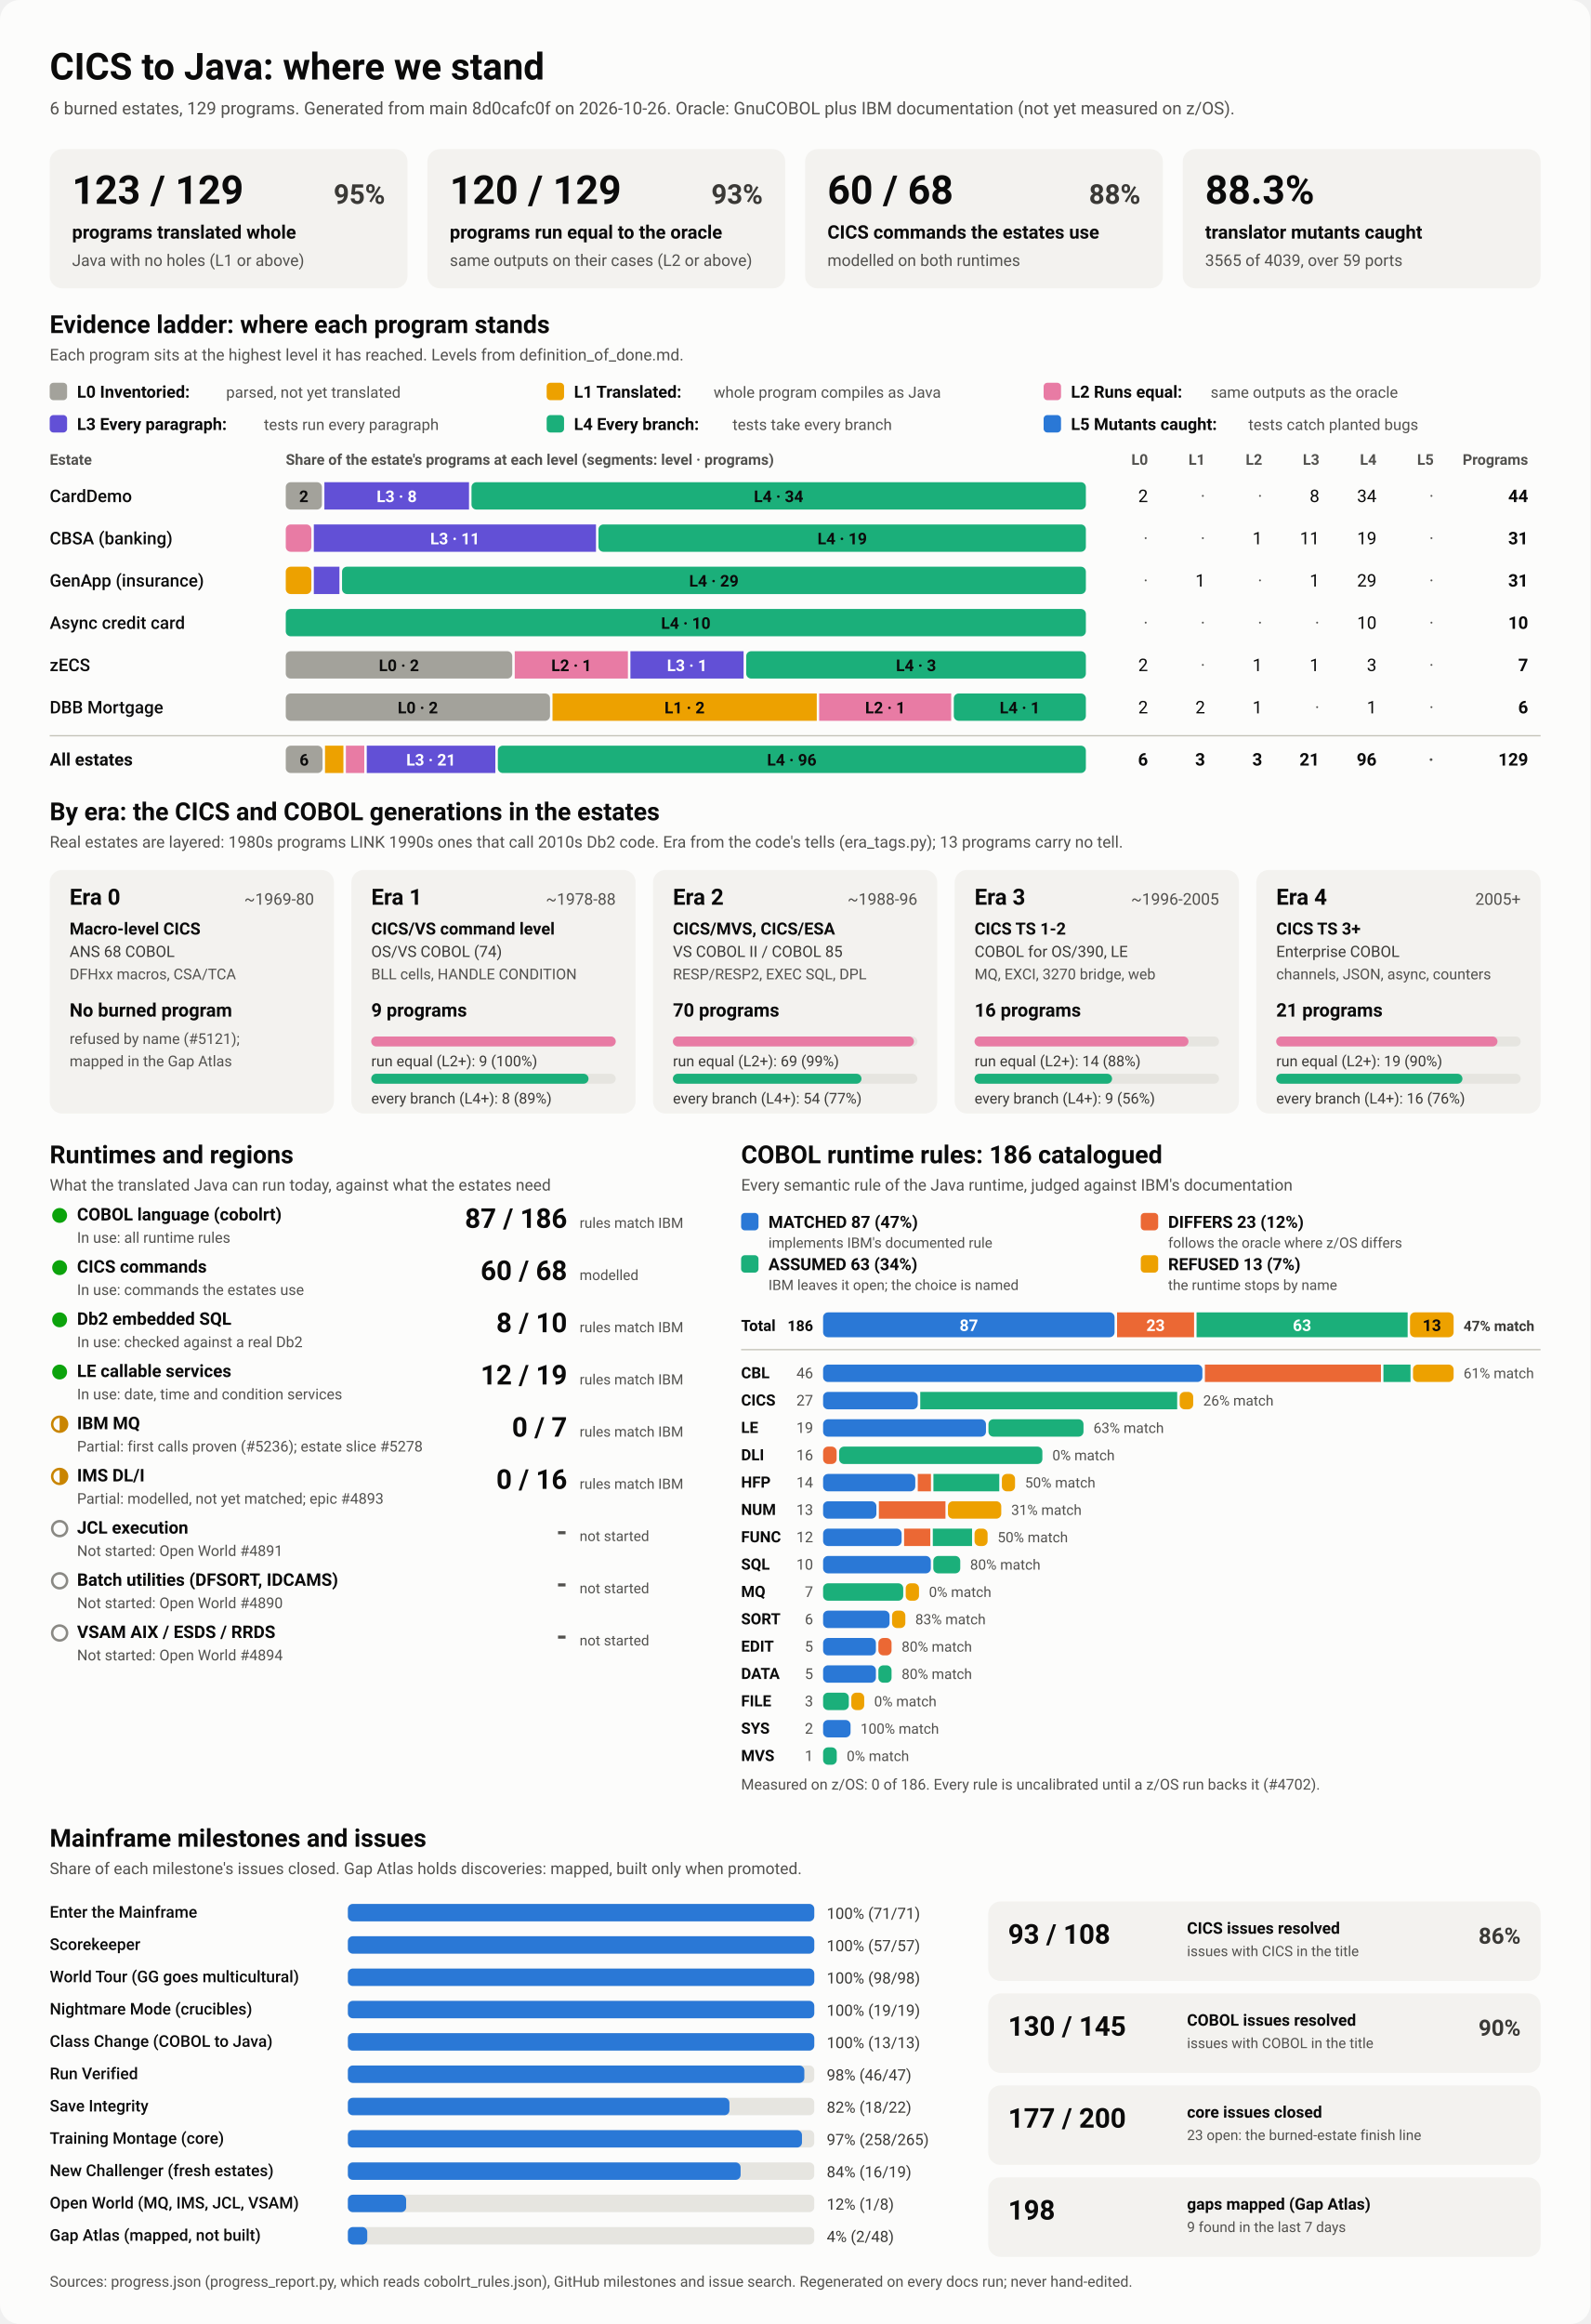
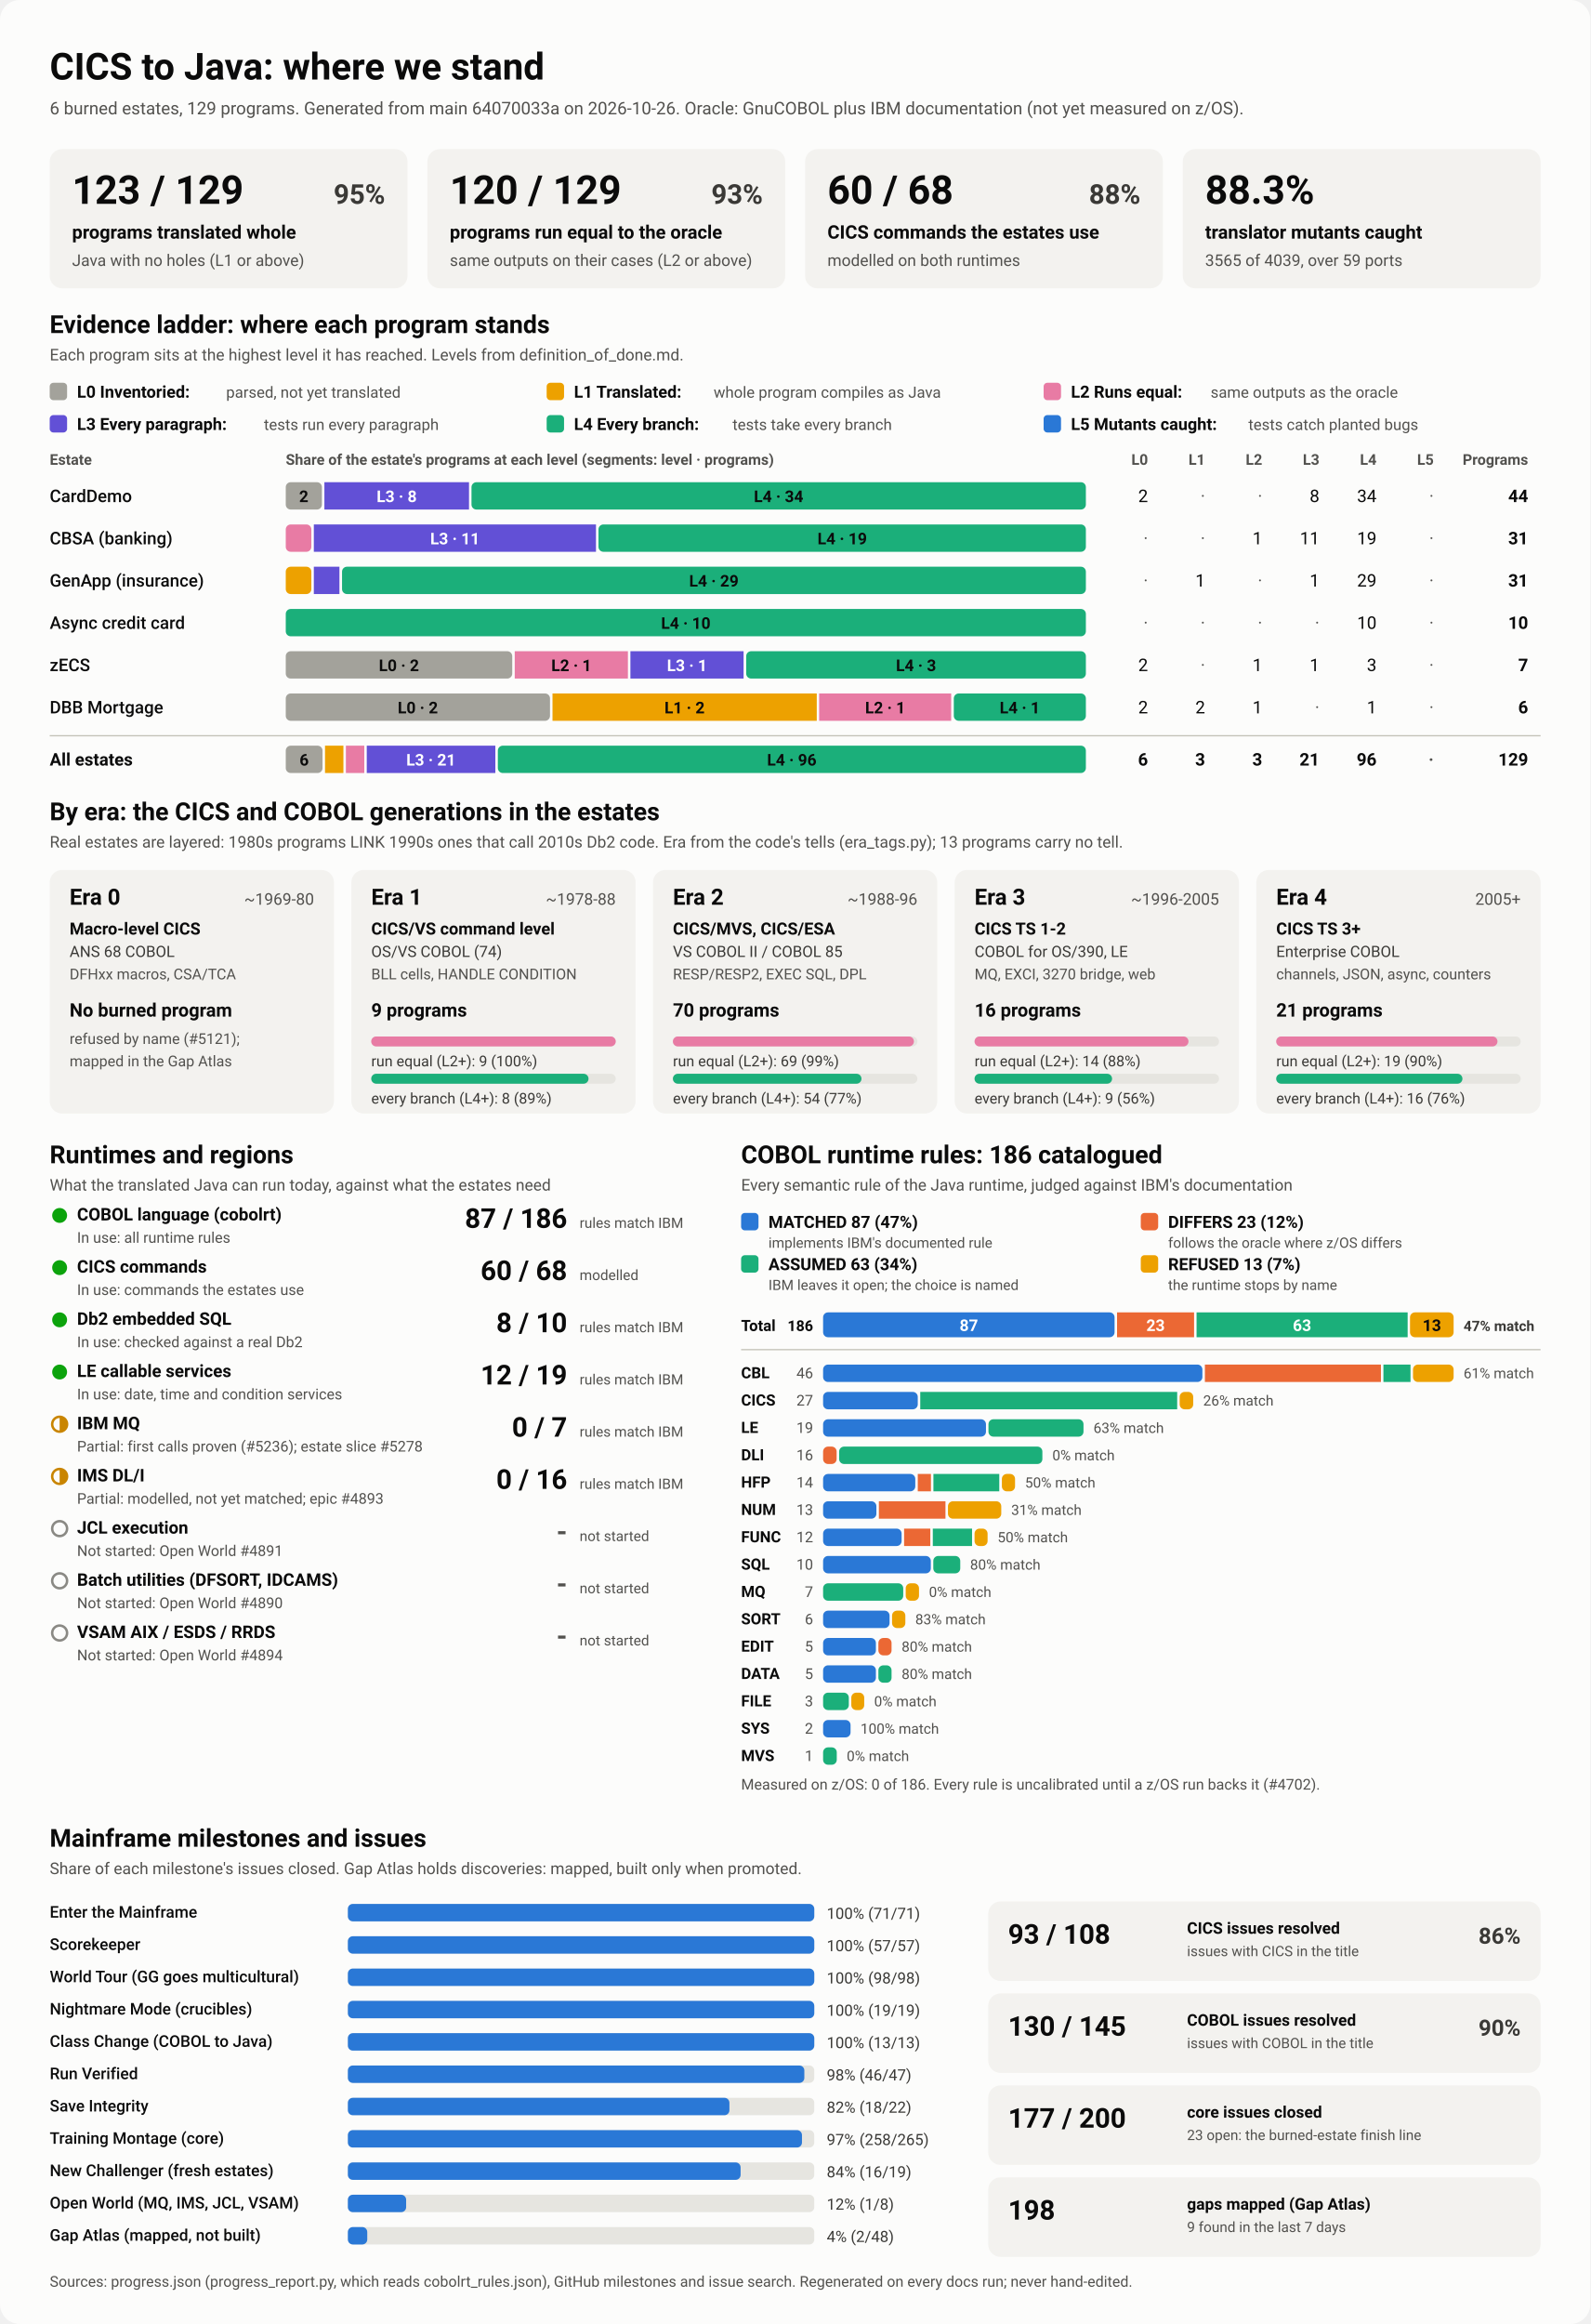
<svg xmlns="http://www.w3.org/2000/svg" viewBox="0 0 1280 1870" width="1280" height="1870" role="img" aria-labelledby="ttl">
  <style>
    svg { font-family: system-ui, -apple-system, 'Segoe UI', Roboto, Helvetica, Arial, sans-serif; }
    .bg { fill: #fcfcfb; }
    .card { fill: #f3f2ef; }
    .track { fill: #e6e5e0; }
    .rule { stroke: #c3c2b7; stroke-width: 1; }
    .t1 { fill: #0b0b0b; } .t2 { fill: #3a3936; } .t3 { fill: #52514e; }
    .on-dark { fill: #ffffff; } .on-light { fill: #0b0b0b; }
    .lv0 { fill: #a3a29b; } .lv1 { fill: #eda100; } .lv2 { fill: #e87ba4; } .lv3 { fill: #6250d6; } .lv4 { fill: #1baf7a; } .lv5 { fill: #2a78d6; } 
    .s0 { fill: #2a78d6; } .s1 { fill: #eb6834; } .s2 { fill: #1baf7a; } .s3 { fill: #eda100; } 
    .prog { fill: #2a78d6; }
    .st-good { fill: #0ca30c; } .st-warn { fill: none; stroke: #c98500; stroke-width: 2; }
    .st-warn-fill { fill: #c98500; } .st-none { fill: none; stroke: #8a8984; stroke-width: 2; }
    @media (prefers-color-scheme: dark) {
      .bg { fill: #1a1a19; } .card { fill: #242422; } .track { fill: #383835; } .rule { stroke: #52514e; }
      .t1 { fill: #f0efec; } .t2 { fill: #dddcd6; } .t3 { fill: #c3c2b7; }
      .on-light { fill: #0b0b0b; } .prog { fill: #3987e5; }
      .lv0 { fill: #6b6a64; } .lv1 { fill: #c98500; } .lv2 { fill: #d55181; } .lv3 { fill: #9085e9; } .lv4 { fill: #199e70; } .lv5 { fill: #3987e5; } 
      .s0 { fill: #3987e5; } .s1 { fill: #d95926; } .s2 { fill: #199e70; } .s3 { fill: #c98500; } 
    }
  </style>
  <rect class="bg" width="1280" height="1870" rx="16" />
  <text x="40.0" y="64.0" class="t1" font-size="30" font-weight="700" text-anchor="start">CICS to Java: where we stand</text>
-   <text x="40.0" y="92.0" class="t3" font-size="14" font-weight="400" text-anchor="start">6 burned estates, 129 programs. Generated from main 8d0cafc0f on 2026-10-26. Oracle: GnuCOBOL plus IBM documentation (not yet measured on z/OS).</text>
+   <text x="40.0" y="92.0" class="t3" font-size="14" font-weight="400" text-anchor="start">6 burned estates, 129 programs. Generated from main 64070033a on 2026-10-26. Oracle: GnuCOBOL plus IBM documentation (not yet measured on z/OS).</text>
  <rect x="40.0" y="120.0" width="288.0" height="112.0" rx="10" class="card" />
  <text x="58.0" y="164.0" class="t1" font-size="32" font-weight="700" text-anchor="start">123 / 129</text>
  <text x="310.0" y="164.0" class="t2" font-size="22" font-weight="600" text-anchor="end">95%</text>
  <text x="58.0" y="192.0" class="t1" font-size="15" font-weight="600" text-anchor="start">programs translated whole</text>
  <text x="58.0" y="214.0" class="t3" font-size="13" font-weight="400" text-anchor="start">Java with no holes (L1 or above)</text>
  <rect x="344.0" y="120.0" width="288.0" height="112.0" rx="10" class="card" />
  <text x="362.0" y="164.0" class="t1" font-size="32" font-weight="700" text-anchor="start">120 / 129</text>
  <text x="614.0" y="164.0" class="t2" font-size="22" font-weight="600" text-anchor="end">93%</text>
  <text x="362.0" y="192.0" class="t1" font-size="15" font-weight="600" text-anchor="start">programs run equal to the oracle</text>
  <text x="362.0" y="214.0" class="t3" font-size="13" font-weight="400" text-anchor="start">same outputs on their cases (L2 or above)</text>
  <rect x="648.0" y="120.0" width="288.0" height="112.0" rx="10" class="card" />
  <text x="666.0" y="164.0" class="t1" font-size="32" font-weight="700" text-anchor="start">60 / 68</text>
  <text x="918.0" y="164.0" class="t2" font-size="22" font-weight="600" text-anchor="end">88%</text>
  <text x="666.0" y="192.0" class="t1" font-size="15" font-weight="600" text-anchor="start">CICS commands the estates use</text>
  <text x="666.0" y="214.0" class="t3" font-size="13" font-weight="400" text-anchor="start">modelled on both runtimes</text>
  <rect x="952.0" y="120.0" width="288.0" height="112.0" rx="10" class="card" />
  <text x="970.0" y="164.0" class="t1" font-size="32" font-weight="700" text-anchor="start">88.3%</text>
  <text x="970.0" y="192.0" class="t1" font-size="15" font-weight="600" text-anchor="start">translator mutants caught</text>
  <text x="970.0" y="214.0" class="t3" font-size="13" font-weight="400" text-anchor="start">3565 of 4039, over 59 ports</text>
  <text x="40.0" y="268.0" class="t1" font-size="20" font-weight="700" text-anchor="start">Evidence ladder: where each program stands</text>
  <text x="40.0" y="290.0" class="t3" font-size="13" font-weight="400" text-anchor="start">Each program sits at the highest level it has reached. Levels from definition_of_done.md.</text>
  <rect x="40.0" y="308.0" width="14.0" height="14.0" rx="3" class="lv0" />
  <text x="62.0" y="320.0" class="t1" font-size="13.5" font-weight="600" text-anchor="start">L0 Inventoried:</text>
  <text x="182.0" y="320.0" class="t3" font-size="12.5" font-weight="400" text-anchor="start">parsed, not yet translated</text>
  <rect x="440.0" y="308.0" width="14.0" height="14.0" rx="3" class="lv1" />
  <text x="462.0" y="320.0" class="t1" font-size="13.5" font-weight="600" text-anchor="start">L1 Translated:</text>
  <text x="574.4" y="320.0" class="t3" font-size="12.5" font-weight="400" text-anchor="start">whole program compiles as Java</text>
  <rect x="840.0" y="308.0" width="14.0" height="14.0" rx="3" class="lv2" />
  <text x="862.0" y="320.0" class="t1" font-size="13.5" font-weight="600" text-anchor="start">L2 Runs equal:</text>
  <text x="974.4" y="320.0" class="t3" font-size="12.5" font-weight="400" text-anchor="start">same outputs as the oracle</text>
  <rect x="40.0" y="334.0" width="14.0" height="14.0" rx="3" class="lv3" />
  <text x="62.0" y="346.0" class="t1" font-size="13.5" font-weight="600" text-anchor="start">L3 Every paragraph:</text>
  <text x="212.4" y="346.0" class="t3" font-size="12.5" font-weight="400" text-anchor="start">tests run every paragraph</text>
  <rect x="440.0" y="334.0" width="14.0" height="14.0" rx="3" class="lv4" />
  <text x="462.0" y="346.0" class="t1" font-size="13.5" font-weight="600" text-anchor="start">L4 Every branch:</text>
  <text x="589.6" y="346.0" class="t3" font-size="12.5" font-weight="400" text-anchor="start">tests take every branch</text>
  <rect x="840.0" y="334.0" width="14.0" height="14.0" rx="3" class="lv5" />
  <text x="862.0" y="346.0" class="t1" font-size="13.5" font-weight="600" text-anchor="start">L5 Mutants caught:</text>
  <text x="1004.8" y="346.0" class="t3" font-size="12.5" font-weight="400" text-anchor="start">tests catch planted bugs</text>
  <text x="40.0" y="374.0" class="t3" font-size="12" font-weight="600" text-anchor="start">Estate</text>
  <text x="230.0" y="374.0" class="t3" font-size="12" font-weight="600" text-anchor="start">Share of the estate's programs at each level (segments: level · programs)</text>
  <text x="924.0" y="374.0" class="t3" font-size="12" font-weight="600" text-anchor="end">L0</text>
  <text x="970.0" y="374.0" class="t3" font-size="12" font-weight="600" text-anchor="end">L1</text>
  <text x="1016.0" y="374.0" class="t3" font-size="12" font-weight="600" text-anchor="end">L2</text>
  <text x="1062.0" y="374.0" class="t3" font-size="12" font-weight="600" text-anchor="end">L3</text>
  <text x="1108.0" y="374.0" class="t3" font-size="12" font-weight="600" text-anchor="end">L4</text>
  <text x="1154.0" y="374.0" class="t3" font-size="12" font-weight="600" text-anchor="end">L5</text>
  <text x="1230.0" y="374.0" class="t3" font-size="12" font-weight="600" text-anchor="end">Programs</text>
  <text x="40.0" y="404.0" class="t1" font-size="14" font-weight="500" text-anchor="start">CardDemo</text>
  <rect x="230.0" y="388.0" width="29.1" height="22.0" rx="4" class="lv0" />
  <text x="244.5" y="404.0" class="on-light" font-size="13" font-weight="600" text-anchor="middle">2</text>
  <rect x="261.1" y="388.0" width="116.4" height="22.0" rx="0" class="lv3" />
  <text x="319.3" y="404.0" class="on-dark" font-size="13" font-weight="600" text-anchor="middle">L3 · 8</text>
  <rect x="379.5" y="388.0" width="494.5" height="22.0" rx="4" class="lv4" />
  <text x="626.7" y="404.0" class="on-light" font-size="13" font-weight="600" text-anchor="middle">L4 · 34</text>
  <text x="924.0" y="404.0" class="t1" font-size="14" font-weight="400" text-anchor="end">2</text>
  <text x="970.0" y="404.0" class="t3" font-size="14" font-weight="400" text-anchor="end">·</text>
  <text x="1016.0" y="404.0" class="t3" font-size="14" font-weight="400" text-anchor="end">·</text>
  <text x="1062.0" y="404.0" class="t1" font-size="14" font-weight="400" text-anchor="end">8</text>
  <text x="1108.0" y="404.0" class="t1" font-size="14" font-weight="400" text-anchor="end">34</text>
  <text x="1154.0" y="404.0" class="t3" font-size="14" font-weight="400" text-anchor="end">·</text>
  <text x="1230.0" y="404.0" class="t1" font-size="14" font-weight="700" text-anchor="end">44</text>
  <text x="40.0" y="438.0" class="t1" font-size="14" font-weight="500" text-anchor="start">CBSA (banking)</text>
  <rect x="230.0" y="422.0" width="20.6" height="22.0" rx="4" class="lv2" />
  <rect x="252.6" y="422.0" width="227.1" height="22.0" rx="0" class="lv3" />
  <text x="366.2" y="438.0" class="on-dark" font-size="13" font-weight="600" text-anchor="middle">L3 · 11</text>
  <rect x="481.7" y="422.0" width="392.3" height="22.0" rx="4" class="lv4" />
  <text x="677.9" y="438.0" class="on-light" font-size="13" font-weight="600" text-anchor="middle">L4 · 19</text>
  <text x="924.0" y="438.0" class="t3" font-size="14" font-weight="400" text-anchor="end">·</text>
  <text x="970.0" y="438.0" class="t3" font-size="14" font-weight="400" text-anchor="end">·</text>
  <text x="1016.0" y="438.0" class="t1" font-size="14" font-weight="400" text-anchor="end">1</text>
  <text x="1062.0" y="438.0" class="t1" font-size="14" font-weight="400" text-anchor="end">11</text>
  <text x="1108.0" y="438.0" class="t1" font-size="14" font-weight="400" text-anchor="end">19</text>
  <text x="1154.0" y="438.0" class="t3" font-size="14" font-weight="400" text-anchor="end">·</text>
  <text x="1230.0" y="438.0" class="t1" font-size="14" font-weight="700" text-anchor="end">31</text>
  <text x="40.0" y="472.0" class="t1" font-size="14" font-weight="500" text-anchor="start">GenApp (insurance)</text>
  <rect x="230.0" y="456.0" width="20.6" height="22.0" rx="4" class="lv1" />
  <rect x="252.6" y="456.0" width="20.6" height="22.0" rx="0" class="lv3" />
  <rect x="275.3" y="456.0" width="598.7" height="22.0" rx="4" class="lv4" />
  <text x="574.6" y="472.0" class="on-light" font-size="13" font-weight="600" text-anchor="middle">L4 · 29</text>
  <text x="924.0" y="472.0" class="t3" font-size="14" font-weight="400" text-anchor="end">·</text>
  <text x="970.0" y="472.0" class="t1" font-size="14" font-weight="400" text-anchor="end">1</text>
  <text x="1016.0" y="472.0" class="t3" font-size="14" font-weight="400" text-anchor="end">·</text>
  <text x="1062.0" y="472.0" class="t1" font-size="14" font-weight="400" text-anchor="end">1</text>
  <text x="1108.0" y="472.0" class="t1" font-size="14" font-weight="400" text-anchor="end">29</text>
  <text x="1154.0" y="472.0" class="t3" font-size="14" font-weight="400" text-anchor="end">·</text>
  <text x="1230.0" y="472.0" class="t1" font-size="14" font-weight="700" text-anchor="end">31</text>
  <text x="40.0" y="506.0" class="t1" font-size="14" font-weight="500" text-anchor="start">Async credit card</text>
  <rect x="230.0" y="490.0" width="644.0" height="22.0" rx="4" class="lv4" />
  <text x="552.0" y="506.0" class="on-light" font-size="13" font-weight="600" text-anchor="middle">L4 · 10</text>
  <text x="924.0" y="506.0" class="t3" font-size="14" font-weight="400" text-anchor="end">·</text>
  <text x="970.0" y="506.0" class="t3" font-size="14" font-weight="400" text-anchor="end">·</text>
  <text x="1016.0" y="506.0" class="t3" font-size="14" font-weight="400" text-anchor="end">·</text>
  <text x="1062.0" y="506.0" class="t3" font-size="14" font-weight="400" text-anchor="end">·</text>
  <text x="1108.0" y="506.0" class="t1" font-size="14" font-weight="400" text-anchor="end">10</text>
  <text x="1154.0" y="506.0" class="t3" font-size="14" font-weight="400" text-anchor="end">·</text>
  <text x="1230.0" y="506.0" class="t1" font-size="14" font-weight="700" text-anchor="end">10</text>
  <text x="40.0" y="540.0" class="t1" font-size="14" font-weight="500" text-anchor="start">zECS</text>
  <rect x="230.0" y="524.0" width="182.3" height="22.0" rx="4" class="lv0" />
  <text x="321.1" y="540.0" class="on-light" font-size="13" font-weight="600" text-anchor="middle">L0 · 2</text>
  <rect x="414.3" y="524.0" width="91.1" height="22.0" rx="0" class="lv2" />
  <text x="459.9" y="540.0" class="on-light" font-size="13" font-weight="600" text-anchor="middle">L2 · 1</text>
  <rect x="507.4" y="524.0" width="91.1" height="22.0" rx="0" class="lv3" />
  <text x="553.0" y="540.0" class="on-dark" font-size="13" font-weight="600" text-anchor="middle">L3 · 1</text>
  <rect x="600.6" y="524.0" width="273.4" height="22.0" rx="4" class="lv4" />
  <text x="737.3" y="540.0" class="on-light" font-size="13" font-weight="600" text-anchor="middle">L4 · 3</text>
  <text x="924.0" y="540.0" class="t1" font-size="14" font-weight="400" text-anchor="end">2</text>
  <text x="970.0" y="540.0" class="t3" font-size="14" font-weight="400" text-anchor="end">·</text>
  <text x="1016.0" y="540.0" class="t1" font-size="14" font-weight="400" text-anchor="end">1</text>
  <text x="1062.0" y="540.0" class="t1" font-size="14" font-weight="400" text-anchor="end">1</text>
  <text x="1108.0" y="540.0" class="t1" font-size="14" font-weight="400" text-anchor="end">3</text>
  <text x="1154.0" y="540.0" class="t3" font-size="14" font-weight="400" text-anchor="end">·</text>
  <text x="1230.0" y="540.0" class="t1" font-size="14" font-weight="700" text-anchor="end">7</text>
  <text x="40.0" y="574.0" class="t1" font-size="14" font-weight="500" text-anchor="start">DBB Mortgage</text>
  <rect x="230.0" y="558.0" width="212.7" height="22.0" rx="4" class="lv0" />
  <text x="336.3" y="574.0" class="on-light" font-size="13" font-weight="600" text-anchor="middle">L0 · 2</text>
  <rect x="444.7" y="558.0" width="212.7" height="22.0" rx="0" class="lv1" />
  <text x="551.0" y="574.0" class="on-light" font-size="13" font-weight="600" text-anchor="middle">L1 · 2</text>
  <rect x="659.3" y="558.0" width="106.3" height="22.0" rx="0" class="lv2" />
  <text x="712.5" y="574.0" class="on-light" font-size="13" font-weight="600" text-anchor="middle">L2 · 1</text>
  <rect x="767.7" y="558.0" width="106.3" height="22.0" rx="4" class="lv4" />
  <text x="820.8" y="574.0" class="on-light" font-size="13" font-weight="600" text-anchor="middle">L4 · 1</text>
  <text x="924.0" y="574.0" class="t1" font-size="14" font-weight="400" text-anchor="end">2</text>
  <text x="970.0" y="574.0" class="t1" font-size="14" font-weight="400" text-anchor="end">2</text>
  <text x="1016.0" y="574.0" class="t1" font-size="14" font-weight="400" text-anchor="end">1</text>
  <text x="1062.0" y="574.0" class="t3" font-size="14" font-weight="400" text-anchor="end">·</text>
  <text x="1108.0" y="574.0" class="t1" font-size="14" font-weight="400" text-anchor="end">1</text>
  <text x="1154.0" y="574.0" class="t3" font-size="14" font-weight="400" text-anchor="end">·</text>
  <text x="1230.0" y="574.0" class="t1" font-size="14" font-weight="700" text-anchor="end">6</text>
  <line x1="40" x2="1240" y1="592" y2="592" class="rule" />
  <text x="40.0" y="616.0" class="t1" font-size="14" font-weight="700" text-anchor="start">All estates</text>
  <rect x="230.0" y="600.0" width="29.6" height="22.0" rx="4" class="lv0" />
  <text x="244.8" y="616.0" class="on-light" font-size="13" font-weight="600" text-anchor="middle">6</text>
  <rect x="261.6" y="600.0" width="14.8" height="22.0" rx="0" class="lv1" />
  <rect x="278.4" y="600.0" width="14.8" height="22.0" rx="0" class="lv2" />
  <rect x="295.2" y="600.0" width="103.5" height="22.0" rx="0" class="lv3" />
  <text x="346.9" y="616.0" class="on-dark" font-size="13" font-weight="600" text-anchor="middle">L3 · 21</text>
  <rect x="400.7" y="600.0" width="473.3" height="22.0" rx="4" class="lv4" />
  <text x="637.3" y="616.0" class="on-light" font-size="13" font-weight="600" text-anchor="middle">L4 · 96</text>
  <text x="924.0" y="616.0" class="t1" font-size="14" font-weight="700" text-anchor="end">6</text>
  <text x="970.0" y="616.0" class="t1" font-size="14" font-weight="700" text-anchor="end">3</text>
  <text x="1016.0" y="616.0" class="t1" font-size="14" font-weight="700" text-anchor="end">3</text>
  <text x="1062.0" y="616.0" class="t1" font-size="14" font-weight="700" text-anchor="end">21</text>
  <text x="1108.0" y="616.0" class="t1" font-size="14" font-weight="700" text-anchor="end">96</text>
  <text x="1154.0" y="616.0" class="t3" font-size="14" font-weight="700" text-anchor="end">·</text>
  <text x="1230.0" y="616.0" class="t1" font-size="14" font-weight="700" text-anchor="end">129</text>
  <text x="40.0" y="660.0" class="t1" font-size="20" font-weight="700" text-anchor="start">By era: the CICS and COBOL generations in the estates</text>
  <text x="40.0" y="682.0" class="t3" font-size="13" font-weight="400" text-anchor="start">Real estates are layered: 1980s programs LINK 1990s ones that call 2010s Db2 code. Era from the code's tells (era_tags.py); 13 programs carry no tell.</text>
  <rect x="40.0" y="700.0" width="228.8" height="196.0" rx="10" class="card" />
  <text x="56.0" y="728.0" class="t1" font-size="18" font-weight="700" text-anchor="start">Era 0</text>
  <text x="252.8" y="728.0" class="t3" font-size="13" font-weight="400" text-anchor="end">~1969-80</text>
  <text x="56.0" y="752.0" class="t1" font-size="13.5" font-weight="600" text-anchor="start">Macro-level CICS</text>
  <text x="56.0" y="770.0" class="t2" font-size="12.5" font-weight="400" text-anchor="start">ANS 68 COBOL</text>
  <text x="56.0" y="788.0" class="t3" font-size="12" font-weight="400" text-anchor="start">DFHxx macros, CSA/TCA</text>
  <text x="56.0" y="818.0" class="t1" font-size="15" font-weight="700" text-anchor="start">No burned program</text>
  <text x="56.0" y="840.0" class="t3" font-size="12" font-weight="400" text-anchor="start">refused by name (#5121);</text>
  <text x="56.0" y="858.0" class="t3" font-size="12" font-weight="400" text-anchor="start">mapped in the Gap Atlas</text>
  <rect x="282.8" y="700.0" width="228.8" height="196.0" rx="10" class="card" />
  <text x="298.8" y="728.0" class="t1" font-size="18" font-weight="700" text-anchor="start">Era 1</text>
  <text x="495.6" y="728.0" class="t3" font-size="13" font-weight="400" text-anchor="end">~1978-88</text>
  <text x="298.8" y="752.0" class="t1" font-size="13.5" font-weight="600" text-anchor="start">CICS/VS command level</text>
  <text x="298.8" y="770.0" class="t2" font-size="12.5" font-weight="400" text-anchor="start">OS/VS COBOL (74)</text>
  <text x="298.8" y="788.0" class="t3" font-size="12" font-weight="400" text-anchor="start">BLL cells, HANDLE CONDITION</text>
  <text x="298.8" y="818.0" class="t1" font-size="15" font-weight="700" text-anchor="start">9 programs</text>
  <rect x="298.8" y="834.0" width="196.8" height="8.0" rx="4" class="track" />
  <rect x="298.8" y="834.0" width="196.8" height="8.0" rx="4" class="lv2" />
  <text x="298.8" y="858.0" class="t2" font-size="12" font-weight="400" text-anchor="start">run equal (L2+): 9 (100%)</text>
  <rect x="298.8" y="864.0" width="196.8" height="8.0" rx="4" class="track" />
  <rect x="298.8" y="864.0" width="174.9" height="8.0" rx="4" class="lv4" />
  <text x="298.8" y="888.0" class="t2" font-size="12" font-weight="400" text-anchor="start">every branch (L4+): 8 (89%)</text>
  <rect x="525.6" y="700.0" width="228.8" height="196.0" rx="10" class="card" />
  <text x="541.6" y="728.0" class="t1" font-size="18" font-weight="700" text-anchor="start">Era 2</text>
  <text x="738.4" y="728.0" class="t3" font-size="13" font-weight="400" text-anchor="end">~1988-96</text>
  <text x="541.6" y="752.0" class="t1" font-size="13.5" font-weight="600" text-anchor="start">CICS/MVS, CICS/ESA</text>
  <text x="541.6" y="770.0" class="t2" font-size="12.5" font-weight="400" text-anchor="start">VS COBOL II / COBOL 85</text>
  <text x="541.6" y="788.0" class="t3" font-size="12" font-weight="400" text-anchor="start">RESP/RESP2, EXEC SQL, DPL</text>
  <text x="541.6" y="818.0" class="t1" font-size="15" font-weight="700" text-anchor="start">70 programs</text>
  <rect x="541.6" y="834.0" width="196.8" height="8.0" rx="4" class="track" />
  <rect x="541.6" y="834.0" width="194.0" height="8.0" rx="4" class="lv2" />
  <text x="541.6" y="858.0" class="t2" font-size="12" font-weight="400" text-anchor="start">run equal (L2+): 69 (99%)</text>
  <rect x="541.6" y="864.0" width="196.8" height="8.0" rx="4" class="track" />
  <rect x="541.6" y="864.0" width="151.8" height="8.0" rx="4" class="lv4" />
  <text x="541.6" y="888.0" class="t2" font-size="12" font-weight="400" text-anchor="start">every branch (L4+): 54 (77%)</text>
  <rect x="768.4" y="700.0" width="228.8" height="196.0" rx="10" class="card" />
  <text x="784.4" y="728.0" class="t1" font-size="18" font-weight="700" text-anchor="start">Era 3</text>
  <text x="981.2" y="728.0" class="t3" font-size="13" font-weight="400" text-anchor="end">~1996-2005</text>
  <text x="784.4" y="752.0" class="t1" font-size="13.5" font-weight="600" text-anchor="start">CICS TS 1-2</text>
  <text x="784.4" y="770.0" class="t2" font-size="12.5" font-weight="400" text-anchor="start">COBOL for OS/390, LE</text>
  <text x="784.4" y="788.0" class="t3" font-size="12" font-weight="400" text-anchor="start">MQ, EXCI, 3270 bridge, web</text>
  <text x="784.4" y="818.0" class="t1" font-size="15" font-weight="700" text-anchor="start">16 programs</text>
  <rect x="784.4" y="834.0" width="196.8" height="8.0" rx="4" class="track" />
  <rect x="784.4" y="834.0" width="172.2" height="8.0" rx="4" class="lv2" />
  <text x="784.4" y="858.0" class="t2" font-size="12" font-weight="400" text-anchor="start">run equal (L2+): 14 (88%)</text>
  <rect x="784.4" y="864.0" width="196.8" height="8.0" rx="4" class="track" />
  <rect x="784.4" y="864.0" width="110.7" height="8.0" rx="4" class="lv4" />
  <text x="784.4" y="888.0" class="t2" font-size="12" font-weight="400" text-anchor="start">every branch (L4+): 9 (56%)</text>
  <rect x="1011.2" y="700.0" width="228.8" height="196.0" rx="10" class="card" />
  <text x="1027.2" y="728.0" class="t1" font-size="18" font-weight="700" text-anchor="start">Era 4</text>
  <text x="1224.0" y="728.0" class="t3" font-size="13" font-weight="400" text-anchor="end">2005+</text>
  <text x="1027.2" y="752.0" class="t1" font-size="13.5" font-weight="600" text-anchor="start">CICS TS 3+</text>
  <text x="1027.2" y="770.0" class="t2" font-size="12.5" font-weight="400" text-anchor="start">Enterprise COBOL</text>
  <text x="1027.2" y="788.0" class="t3" font-size="12" font-weight="400" text-anchor="start">channels, JSON, async, counters</text>
  <text x="1027.2" y="818.0" class="t1" font-size="15" font-weight="700" text-anchor="start">21 programs</text>
  <rect x="1027.2" y="834.0" width="196.8" height="8.0" rx="4" class="track" />
  <rect x="1027.2" y="834.0" width="178.1" height="8.0" rx="4" class="lv2" />
  <text x="1027.2" y="858.0" class="t2" font-size="12" font-weight="400" text-anchor="start">run equal (L2+): 19 (90%)</text>
  <rect x="1027.2" y="864.0" width="196.8" height="8.0" rx="4" class="track" />
  <rect x="1027.2" y="864.0" width="149.9" height="8.0" rx="4" class="lv4" />
  <text x="1027.2" y="888.0" class="t2" font-size="12" font-weight="400" text-anchor="start">every branch (L4+): 16 (76%)</text>
  <text x="40.0" y="936.0" class="t1" font-size="20" font-weight="700" text-anchor="start">Runtimes and regions</text>
  <text x="40.0" y="958.0" class="t3" font-size="13" font-weight="400" text-anchor="start">What the translated Java can run today, against what the estates need</text>
  <circle cx="48" cy="978" r="6" class="st-good" />
  <text x="62.0" y="982.0" class="t1" font-size="14" font-weight="600" text-anchor="start">COBOL language (cobolrt)</text>
  <text x="62.0" y="1000.0" class="t3" font-size="12" font-weight="400" text-anchor="start">In use: all runtime rules</text>
  <text x="456.5" y="988.0" class="t1" font-size="22" font-weight="700" text-anchor="end">87 / 186</text>
  <text x="466.5" y="988.0" class="t3" font-size="11.5" font-weight="400" text-anchor="start">rules match IBM</text>
  <circle cx="48" cy="1020" r="6" class="st-good" />
  <text x="62.0" y="1024.0" class="t1" font-size="14" font-weight="600" text-anchor="start">CICS commands</text>
  <text x="62.0" y="1042.0" class="t3" font-size="12" font-weight="400" text-anchor="start">In use: commands the estates use</text>
  <text x="456.5" y="1030.0" class="t1" font-size="22" font-weight="700" text-anchor="end">60 / 68</text>
  <text x="466.5" y="1030.0" class="t3" font-size="11.5" font-weight="400" text-anchor="start">modelled</text>
  <circle cx="48" cy="1062" r="6" class="st-good" />
  <text x="62.0" y="1066.0" class="t1" font-size="14" font-weight="600" text-anchor="start">Db2 embedded SQL</text>
  <text x="62.0" y="1084.0" class="t3" font-size="12" font-weight="400" text-anchor="start">In use: checked against a real Db2</text>
  <text x="456.5" y="1072.0" class="t1" font-size="22" font-weight="700" text-anchor="end">8 / 10</text>
  <text x="466.5" y="1072.0" class="t3" font-size="11.5" font-weight="400" text-anchor="start">rules match IBM</text>
  <circle cx="48" cy="1104" r="6" class="st-good" />
  <text x="62.0" y="1108.0" class="t1" font-size="14" font-weight="600" text-anchor="start">LE callable services</text>
  <text x="62.0" y="1126.0" class="t3" font-size="12" font-weight="400" text-anchor="start">In use: date, time and condition services</text>
  <text x="456.5" y="1114.0" class="t1" font-size="22" font-weight="700" text-anchor="end">12 / 19</text>
  <text x="466.5" y="1114.0" class="t3" font-size="11.5" font-weight="400" text-anchor="start">rules match IBM</text>
  <circle cx="48" cy="1146" r="6" class="st-warn" />
  <path d="M 48 1140 A 6 6 0 0 1 48 1152 Z" class="st-warn-fill" />
  <text x="62.0" y="1150.0" class="t1" font-size="14" font-weight="600" text-anchor="start">IBM MQ</text>
  <text x="62.0" y="1168.0" class="t3" font-size="12" font-weight="400" text-anchor="start">Partial: first calls proven (#5236); estate slice #5278</text>
  <text x="456.5" y="1156.0" class="t1" font-size="22" font-weight="700" text-anchor="end">0 / 7</text>
  <text x="466.5" y="1156.0" class="t3" font-size="11.5" font-weight="400" text-anchor="start">rules match IBM</text>
  <circle cx="48" cy="1188" r="6" class="st-warn" />
  <path d="M 48 1182 A 6 6 0 0 1 48 1194 Z" class="st-warn-fill" />
  <text x="62.0" y="1192.0" class="t1" font-size="14" font-weight="600" text-anchor="start">IMS DL/I</text>
  <text x="62.0" y="1210.0" class="t3" font-size="12" font-weight="400" text-anchor="start">Partial: modelled, not yet matched; epic #4893</text>
  <text x="456.5" y="1198.0" class="t1" font-size="22" font-weight="700" text-anchor="end">0 / 16</text>
  <text x="466.5" y="1198.0" class="t3" font-size="11.5" font-weight="400" text-anchor="start">rules match IBM</text>
  <circle cx="48" cy="1230" r="6" class="st-none" />
  <text x="62.0" y="1234.0" class="t1" font-size="14" font-weight="600" text-anchor="start">JCL execution</text>
  <text x="62.0" y="1252.0" class="t3" font-size="12" font-weight="400" text-anchor="start">Not started: Open World #4891</text>
  <text x="456.5" y="1240.0" class="t3" font-size="22" font-weight="700" text-anchor="end">-</text>
  <text x="466.5" y="1240.0" class="t3" font-size="11.5" font-weight="400" text-anchor="start">not started</text>
  <circle cx="48" cy="1272" r="6" class="st-none" />
  <text x="62.0" y="1276.0" class="t1" font-size="14" font-weight="600" text-anchor="start">Batch utilities (DFSORT, IDCAMS)</text>
  <text x="62.0" y="1294.0" class="t3" font-size="12" font-weight="400" text-anchor="start">Not started: Open World #4890</text>
  <text x="456.5" y="1282.0" class="t3" font-size="22" font-weight="700" text-anchor="end">-</text>
  <text x="466.5" y="1282.0" class="t3" font-size="11.5" font-weight="400" text-anchor="start">not started</text>
  <circle cx="48" cy="1314" r="6" class="st-none" />
  <text x="62.0" y="1318.0" class="t1" font-size="14" font-weight="600" text-anchor="start">VSAM AIX / ESDS / RRDS</text>
  <text x="62.0" y="1336.0" class="t3" font-size="12" font-weight="400" text-anchor="start">Not started: Open World #4894</text>
  <text x="456.5" y="1324.0" class="t3" font-size="22" font-weight="700" text-anchor="end">-</text>
  <text x="466.5" y="1324.0" class="t3" font-size="11.5" font-weight="400" text-anchor="start">not started</text>
  <text x="596.5" y="936.0" class="t1" font-size="20" font-weight="700" text-anchor="start">COBOL runtime rules: 186 catalogued</text>
  <text x="596.5" y="958.0" class="t3" font-size="13" font-weight="400" text-anchor="start">Every semantic rule of the Java runtime, judged against IBM's documentation</text>
  <rect x="596.5" y="976.0" width="14.0" height="14.0" rx="3" class="s0" />
  <text x="618.5" y="988.0" class="t1" font-size="13.5" font-weight="600" text-anchor="start">MATCHED  87 (47%)</text>
  <text x="618.5" y="1004.0" class="t3" font-size="11.5" font-weight="400" text-anchor="start">implements IBM's documented rule</text>
  <rect x="918.2" y="976.0" width="14.0" height="14.0" rx="3" class="s1" />
  <text x="940.2" y="988.0" class="t1" font-size="13.5" font-weight="600" text-anchor="start">DIFFERS  23 (12%)</text>
  <text x="940.2" y="1004.0" class="t3" font-size="11.5" font-weight="400" text-anchor="start">follows the oracle where z/OS differs</text>
  <rect x="596.5" y="1010.0" width="14.0" height="14.0" rx="3" class="s2" />
  <text x="618.5" y="1022.0" class="t1" font-size="13.5" font-weight="600" text-anchor="start">ASSUMED  63 (34%)</text>
  <text x="618.5" y="1038.0" class="t3" font-size="11.5" font-weight="400" text-anchor="start">IBM leaves it open; the choice is named</text>
  <rect x="918.2" y="1010.0" width="14.0" height="14.0" rx="3" class="s3" />
  <text x="940.2" y="1022.0" class="t1" font-size="13.5" font-weight="600" text-anchor="start">REFUSED  13 (7%)</text>
  <text x="940.2" y="1038.0" class="t3" font-size="11.5" font-weight="400" text-anchor="start">the runtime stops by name</text>
  <text x="596.5" y="1071.0" class="t1" font-size="12.5" font-weight="700" text-anchor="start">Total</text>
  <text x="654.5" y="1071.0" class="t1" font-size="12" font-weight="700" text-anchor="end">186</text>
  <rect x="662.5" y="1056.0" width="234.6" height="20.0" rx="4" class="s0" />
  <text x="779.8" y="1071.0" class="on-dark" font-size="13" font-weight="600" text-anchor="middle">87</text>
  <rect x="899.1" y="1056.0" width="62.0" height="20.0" rx="0" class="s1" />
  <text x="930.1" y="1071.0" class="on-dark" font-size="13" font-weight="600" text-anchor="middle">23</text>
  <rect x="963.1" y="1056.0" width="169.9" height="20.0" rx="0" class="s2" />
  <text x="1048.0" y="1071.0" class="on-dark" font-size="13" font-weight="600" text-anchor="middle">63</text>
  <rect x="1134.9" y="1056.0" width="35.1" height="20.0" rx="4" class="s3" />
  <text x="1152.5" y="1071.0" class="on-light" font-size="13" font-weight="600" text-anchor="middle">13</text>
  <text x="1178.0" y="1071.0" class="t2" font-size="11.5" font-weight="600" text-anchor="start">47% match</text>
  <line x1="596.5" x2="1240.0" y1="1086" y2="1086" class="rule" />
  <text x="596.5" y="1109.0" class="t1" font-size="12.5" font-weight="600" text-anchor="start">CBL</text>
  <text x="654.5" y="1109.0" class="t3" font-size="12" font-weight="400" text-anchor="end">46</text>
  <rect x="662.5" y="1098.0" width="305.3" height="14.0" rx="4" class="s0" />
  <rect x="969.8" y="1098.0" width="141.7" height="14.0" rx="0" class="s1" />
  <rect x="1113.5" y="1098.0" width="21.8" height="14.0" rx="0" class="s2" />
  <rect x="1137.3" y="1098.0" width="32.7" height="14.0" rx="4" class="s3" />
  <text x="1178.0" y="1109.0" class="t3" font-size="11.5" font-weight="400" text-anchor="start">61% match</text>
  <text x="596.5" y="1131.0" class="t1" font-size="12.5" font-weight="600" text-anchor="start">CICS</text>
  <text x="654.5" y="1131.0" class="t3" font-size="12" font-weight="400" text-anchor="end">27</text>
  <rect x="662.5" y="1120.0" width="76.2" height="14.0" rx="4" class="s0" />
  <rect x="740.7" y="1120.0" width="206.8" height="14.0" rx="0" class="s2" />
  <rect x="949.5" y="1120.0" width="10.9" height="14.0" rx="4" class="s3" />
  <text x="968.4" y="1131.0" class="t3" font-size="11.5" font-weight="400" text-anchor="start">26% match</text>
  <text x="596.5" y="1153.0" class="t1" font-size="12.5" font-weight="600" text-anchor="start">LE</text>
  <text x="654.5" y="1153.0" class="t3" font-size="12" font-weight="400" text-anchor="end">19</text>
  <rect x="662.5" y="1142.0" width="131.1" height="14.0" rx="4" class="s0" />
  <rect x="795.6" y="1142.0" width="76.5" height="14.0" rx="4" class="s2" />
  <text x="880.1" y="1153.0" class="t3" font-size="11.5" font-weight="400" text-anchor="start">63% match</text>
  <text x="596.5" y="1175.0" class="t1" font-size="12.5" font-weight="600" text-anchor="start">DLI</text>
  <text x="654.5" y="1175.0" class="t3" font-size="12" font-weight="400" text-anchor="end">16</text>
  <rect x="662.5" y="1164.0" width="10.9" height="14.0" rx="4" class="s1" />
  <rect x="675.4" y="1164.0" width="163.6" height="14.0" rx="4" class="s2" />
  <text x="847.0" y="1175.0" class="t3" font-size="11.5" font-weight="400" text-anchor="start">0% match</text>
  <text x="596.5" y="1197.0" class="t1" font-size="12.5" font-weight="600" text-anchor="start">HFP</text>
  <text x="654.5" y="1197.0" class="t3" font-size="12" font-weight="400" text-anchor="end">14</text>
  <rect x="662.5" y="1186.0" width="74.2" height="14.0" rx="4" class="s0" />
  <rect x="738.7" y="1186.0" width="10.6" height="14.0" rx="0" class="s1" />
  <rect x="751.3" y="1186.0" width="53.0" height="14.0" rx="0" class="s2" />
  <rect x="806.4" y="1186.0" width="10.6" height="14.0" rx="4" class="s3" />
  <text x="825.0" y="1197.0" class="t3" font-size="11.5" font-weight="400" text-anchor="start">50% match</text>
  <text x="596.5" y="1219.0" class="t1" font-size="12.5" font-weight="600" text-anchor="start">NUM</text>
  <text x="654.5" y="1219.0" class="t3" font-size="12" font-weight="400" text-anchor="end">13</text>
  <rect x="662.5" y="1208.0" width="42.9" height="14.0" rx="4" class="s0" />
  <rect x="707.4" y="1208.0" width="53.6" height="14.0" rx="0" class="s1" />
  <rect x="763.0" y="1208.0" width="42.9" height="14.0" rx="4" class="s3" />
  <text x="813.9" y="1219.0" class="t3" font-size="11.5" font-weight="400" text-anchor="start">31% match</text>
  <text x="596.5" y="1241.0" class="t1" font-size="12.5" font-weight="600" text-anchor="start">FUNC</text>
  <text x="654.5" y="1241.0" class="t3" font-size="12" font-weight="400" text-anchor="end">12</text>
  <rect x="662.5" y="1230.0" width="63.2" height="14.0" rx="4" class="s0" />
  <rect x="727.7" y="1230.0" width="21.1" height="14.0" rx="0" class="s1" />
  <rect x="750.8" y="1230.0" width="31.6" height="14.0" rx="0" class="s2" />
  <rect x="784.4" y="1230.0" width="10.5" height="14.0" rx="4" class="s3" />
  <text x="802.9" y="1241.0" class="t3" font-size="11.5" font-weight="400" text-anchor="start">50% match</text>
  <text x="596.5" y="1263.0" class="t1" font-size="12.5" font-weight="600" text-anchor="start">SQL</text>
  <text x="654.5" y="1263.0" class="t3" font-size="12" font-weight="400" text-anchor="end">10</text>
  <rect x="662.5" y="1252.0" width="86.7" height="14.0" rx="4" class="s0" />
  <rect x="751.2" y="1252.0" width="21.7" height="14.0" rx="4" class="s2" />
  <text x="780.8" y="1263.0" class="t3" font-size="11.5" font-weight="400" text-anchor="start">80% match</text>
  <text x="596.5" y="1285.0" class="t1" font-size="12.5" font-weight="600" text-anchor="start">MQ</text>
  <text x="654.5" y="1285.0" class="t3" font-size="12" font-weight="400" text-anchor="end">7</text>
  <rect x="662.5" y="1274.0" width="64.5" height="14.0" rx="4" class="s2" />
  <rect x="729.0" y="1274.0" width="10.7" height="14.0" rx="4" class="s3" />
  <text x="747.7" y="1285.0" class="t3" font-size="11.5" font-weight="400" text-anchor="start">0% match</text>
  <text x="596.5" y="1307.0" class="t1" font-size="12.5" font-weight="600" text-anchor="start">SORT</text>
  <text x="654.5" y="1307.0" class="t3" font-size="12" font-weight="400" text-anchor="end">6</text>
  <rect x="662.5" y="1296.0" width="53.5" height="14.0" rx="4" class="s0" />
  <rect x="718.0" y="1296.0" width="10.7" height="14.0" rx="4" class="s3" />
  <text x="736.7" y="1307.0" class="t3" font-size="11.5" font-weight="400" text-anchor="start">83% match</text>
  <text x="596.5" y="1329.0" class="t1" font-size="12.5" font-weight="600" text-anchor="start">EDIT</text>
  <text x="654.5" y="1329.0" class="t3" font-size="12" font-weight="400" text-anchor="end">5</text>
  <rect x="662.5" y="1318.0" width="42.5" height="14.0" rx="4" class="s0" />
  <rect x="707.0" y="1318.0" width="10.6" height="14.0" rx="4" class="s1" />
  <text x="725.7" y="1329.0" class="t3" font-size="11.5" font-weight="400" text-anchor="start">80% match</text>
  <text x="596.5" y="1351.0" class="t1" font-size="12.5" font-weight="600" text-anchor="start">DATA</text>
  <text x="654.5" y="1351.0" class="t3" font-size="12" font-weight="400" text-anchor="end">5</text>
  <rect x="662.5" y="1340.0" width="42.5" height="14.0" rx="4" class="s0" />
  <rect x="707.0" y="1340.0" width="10.6" height="14.0" rx="4" class="s2" />
  <text x="725.7" y="1351.0" class="t3" font-size="11.5" font-weight="400" text-anchor="start">80% match</text>
  <text x="596.5" y="1373.0" class="t1" font-size="12.5" font-weight="600" text-anchor="start">FILE</text>
  <text x="654.5" y="1373.0" class="t3" font-size="12" font-weight="400" text-anchor="end">3</text>
  <rect x="662.5" y="1362.0" width="20.7" height="14.0" rx="4" class="s2" />
  <rect x="685.2" y="1362.0" width="10.4" height="14.0" rx="4" class="s3" />
  <text x="703.6" y="1373.0" class="t3" font-size="11.5" font-weight="400" text-anchor="start">0% match</text>
  <text x="596.5" y="1395.0" class="t1" font-size="12.5" font-weight="600" text-anchor="start">SYS</text>
  <text x="654.5" y="1395.0" class="t3" font-size="12" font-weight="400" text-anchor="end">2</text>
  <rect x="662.5" y="1384.0" width="22.1" height="14.0" rx="4" class="s0" />
  <text x="692.6" y="1395.0" class="t3" font-size="11.5" font-weight="400" text-anchor="start">100% match</text>
  <text x="596.5" y="1417.0" class="t1" font-size="12.5" font-weight="600" text-anchor="start">MVS</text>
  <text x="654.5" y="1417.0" class="t3" font-size="12" font-weight="400" text-anchor="end">1</text>
  <rect x="662.5" y="1406.0" width="11.0" height="14.0" rx="4" class="s2" />
  <text x="681.5" y="1417.0" class="t3" font-size="11.5" font-weight="400" text-anchor="start">0% match</text>
  <text x="596.5" y="1440.0" class="t3" font-size="12" font-weight="400" text-anchor="start">Measured on z/OS: 0 of 186. Every rule is uncalibrated until a z/OS run backs it (#4702).</text>
  <text x="40.0" y="1486.0" class="t1" font-size="20" font-weight="700" text-anchor="start">Mainframe milestones and issues</text>
  <text x="40.0" y="1508.0" class="t3" font-size="13" font-weight="400" text-anchor="start">Share of each milestone's issues closed. Gap Atlas holds discoveries: mapped, built only when promoted.</text>
  <text x="40.0" y="1543.0" class="t1" font-size="13" font-weight="500" text-anchor="start">Enter the Mainframe</text>
  <rect x="280.0" y="1532.0" width="375.4" height="14.0" rx="4" class="track" />
  <rect x="280.0" y="1532.0" width="375.4" height="14.0" rx="4" class="prog" />
  <text x="665.4" y="1544.0" class="t2" font-size="12.5" font-weight="400" text-anchor="start">100%  (71/71)</text>
  <text x="40.0" y="1569.0" class="t1" font-size="13" font-weight="500" text-anchor="start">Scorekeeper</text>
  <rect x="280.0" y="1558.0" width="375.4" height="14.0" rx="4" class="track" />
  <rect x="280.0" y="1558.0" width="375.4" height="14.0" rx="4" class="prog" />
  <text x="665.4" y="1570.0" class="t2" font-size="12.5" font-weight="400" text-anchor="start">100%  (57/57)</text>
  <text x="40.0" y="1595.0" class="t1" font-size="13" font-weight="500" text-anchor="start">World Tour (GG goes multicultural)</text>
  <rect x="280.0" y="1584.0" width="375.4" height="14.0" rx="4" class="track" />
  <rect x="280.0" y="1584.0" width="375.4" height="14.0" rx="4" class="prog" />
  <text x="665.4" y="1596.0" class="t2" font-size="12.5" font-weight="400" text-anchor="start">100%  (98/98)</text>
  <text x="40.0" y="1621.0" class="t1" font-size="13" font-weight="500" text-anchor="start">Nightmare Mode (crucibles)</text>
  <rect x="280.0" y="1610.0" width="375.4" height="14.0" rx="4" class="track" />
  <rect x="280.0" y="1610.0" width="375.4" height="14.0" rx="4" class="prog" />
  <text x="665.4" y="1622.0" class="t2" font-size="12.5" font-weight="400" text-anchor="start">100%  (19/19)</text>
  <text x="40.0" y="1647.0" class="t1" font-size="13" font-weight="500" text-anchor="start">Class Change (COBOL to Java)</text>
  <rect x="280.0" y="1636.0" width="375.4" height="14.0" rx="4" class="track" />
  <rect x="280.0" y="1636.0" width="375.4" height="14.0" rx="4" class="prog" />
  <text x="665.4" y="1648.0" class="t2" font-size="12.5" font-weight="400" text-anchor="start">100%  (13/13)</text>
  <text x="40.0" y="1673.0" class="t1" font-size="13" font-weight="500" text-anchor="start">Run Verified</text>
  <rect x="280.0" y="1662.0" width="375.4" height="14.0" rx="4" class="track" />
  <rect x="280.0" y="1662.0" width="367.4" height="14.0" rx="4" class="prog" />
  <text x="665.4" y="1674.0" class="t2" font-size="12.5" font-weight="400" text-anchor="start">98%  (46/47)</text>
  <text x="40.0" y="1699.0" class="t1" font-size="13" font-weight="500" text-anchor="start">Save Integrity</text>
  <rect x="280.0" y="1688.0" width="375.4" height="14.0" rx="4" class="track" />
  <rect x="280.0" y="1688.0" width="307.1" height="14.0" rx="4" class="prog" />
  <text x="665.4" y="1700.0" class="t2" font-size="12.5" font-weight="400" text-anchor="start">82%  (18/22)</text>
  <text x="40.0" y="1725.0" class="t1" font-size="13" font-weight="500" text-anchor="start">Training Montage (core)</text>
  <rect x="280.0" y="1714.0" width="375.4" height="14.0" rx="4" class="track" />
  <rect x="280.0" y="1714.0" width="365.5" height="14.0" rx="4" class="prog" />
  <text x="665.4" y="1726.0" class="t2" font-size="12.5" font-weight="400" text-anchor="start">97%  (258/265)</text>
  <text x="40.0" y="1751.0" class="t1" font-size="13" font-weight="500" text-anchor="start">New Challenger (fresh estates)</text>
  <rect x="280.0" y="1740.0" width="375.4" height="14.0" rx="4" class="track" />
  <rect x="280.0" y="1740.0" width="316.1" height="14.0" rx="4" class="prog" />
  <text x="665.4" y="1752.0" class="t2" font-size="12.5" font-weight="400" text-anchor="start">84%  (16/19)</text>
  <text x="40.0" y="1777.0" class="t1" font-size="13" font-weight="500" text-anchor="start">Open World (MQ, IMS, JCL, VSAM)</text>
  <rect x="280.0" y="1766.0" width="375.4" height="14.0" rx="4" class="track" />
  <rect x="280.0" y="1766.0" width="46.9" height="14.0" rx="4" class="prog" />
  <text x="665.4" y="1778.0" class="t2" font-size="12.5" font-weight="400" text-anchor="start">12%  (1/8)</text>
  <text x="40.0" y="1803.0" class="t1" font-size="13" font-weight="500" text-anchor="start">Gap Atlas (mapped, not built)</text>
  <rect x="280.0" y="1792.0" width="375.4" height="14.0" rx="4" class="track" />
  <rect x="280.0" y="1792.0" width="15.6" height="14.0" rx="4" class="prog" />
  <text x="665.4" y="1804.0" class="t2" font-size="12.5" font-weight="400" text-anchor="start">4%  (2/48)</text>
  <rect x="795.4" y="1530.0" width="444.6" height="64.0" rx="10" class="card" />
  <text x="811.4" y="1564.0" class="t1" font-size="22" font-weight="700" text-anchor="start">93 / 108</text>
  <text x="1224.0" y="1564.0" class="t2" font-size="18" font-weight="600" text-anchor="end">86%</text>
  <text x="955.4" y="1556.0" class="t1" font-size="13" font-weight="600" text-anchor="start">CICS issues resolved</text>
  <text x="955.4" y="1574.0" class="t3" font-size="11.5" font-weight="400" text-anchor="start">issues with CICS in the title</text>
  <rect x="795.4" y="1604.0" width="444.6" height="64.0" rx="10" class="card" />
  <text x="811.4" y="1638.0" class="t1" font-size="22" font-weight="700" text-anchor="start">130 / 145</text>
  <text x="1224.0" y="1638.0" class="t2" font-size="18" font-weight="600" text-anchor="end">90%</text>
  <text x="955.4" y="1630.0" class="t1" font-size="13" font-weight="600" text-anchor="start">COBOL issues resolved</text>
  <text x="955.4" y="1648.0" class="t3" font-size="11.5" font-weight="400" text-anchor="start">issues with COBOL in the title</text>
  <rect x="795.4" y="1678.0" width="444.6" height="64.0" rx="10" class="card" />
  <text x="811.4" y="1712.0" class="t1" font-size="22" font-weight="700" text-anchor="start">177 / 200</text>
  <text x="955.4" y="1704.0" class="t1" font-size="13" font-weight="600" text-anchor="start">core issues closed</text>
  <text x="955.4" y="1722.0" class="t3" font-size="11.5" font-weight="400" text-anchor="start">23 open: the burned-estate finish line</text>
  <rect x="795.4" y="1752.0" width="444.6" height="64.0" rx="10" class="card" />
  <text x="811.4" y="1786.0" class="t1" font-size="22" font-weight="700" text-anchor="start">198</text>
  <text x="955.4" y="1778.0" class="t1" font-size="13" font-weight="600" text-anchor="start">gaps mapped (Gap Atlas)</text>
  <text x="955.4" y="1796.0" class="t3" font-size="11.5" font-weight="400" text-anchor="start">9 found in the last 7 days</text>
  <text x="40.0" y="1840.0" class="t3" font-size="12" font-weight="400" text-anchor="start">Sources: progress.json (progress_report.py, which reads cobolrt_rules.json), GitHub milestones and issue search. Regenerated on every docs run; never hand-edited.</text>
</svg>
